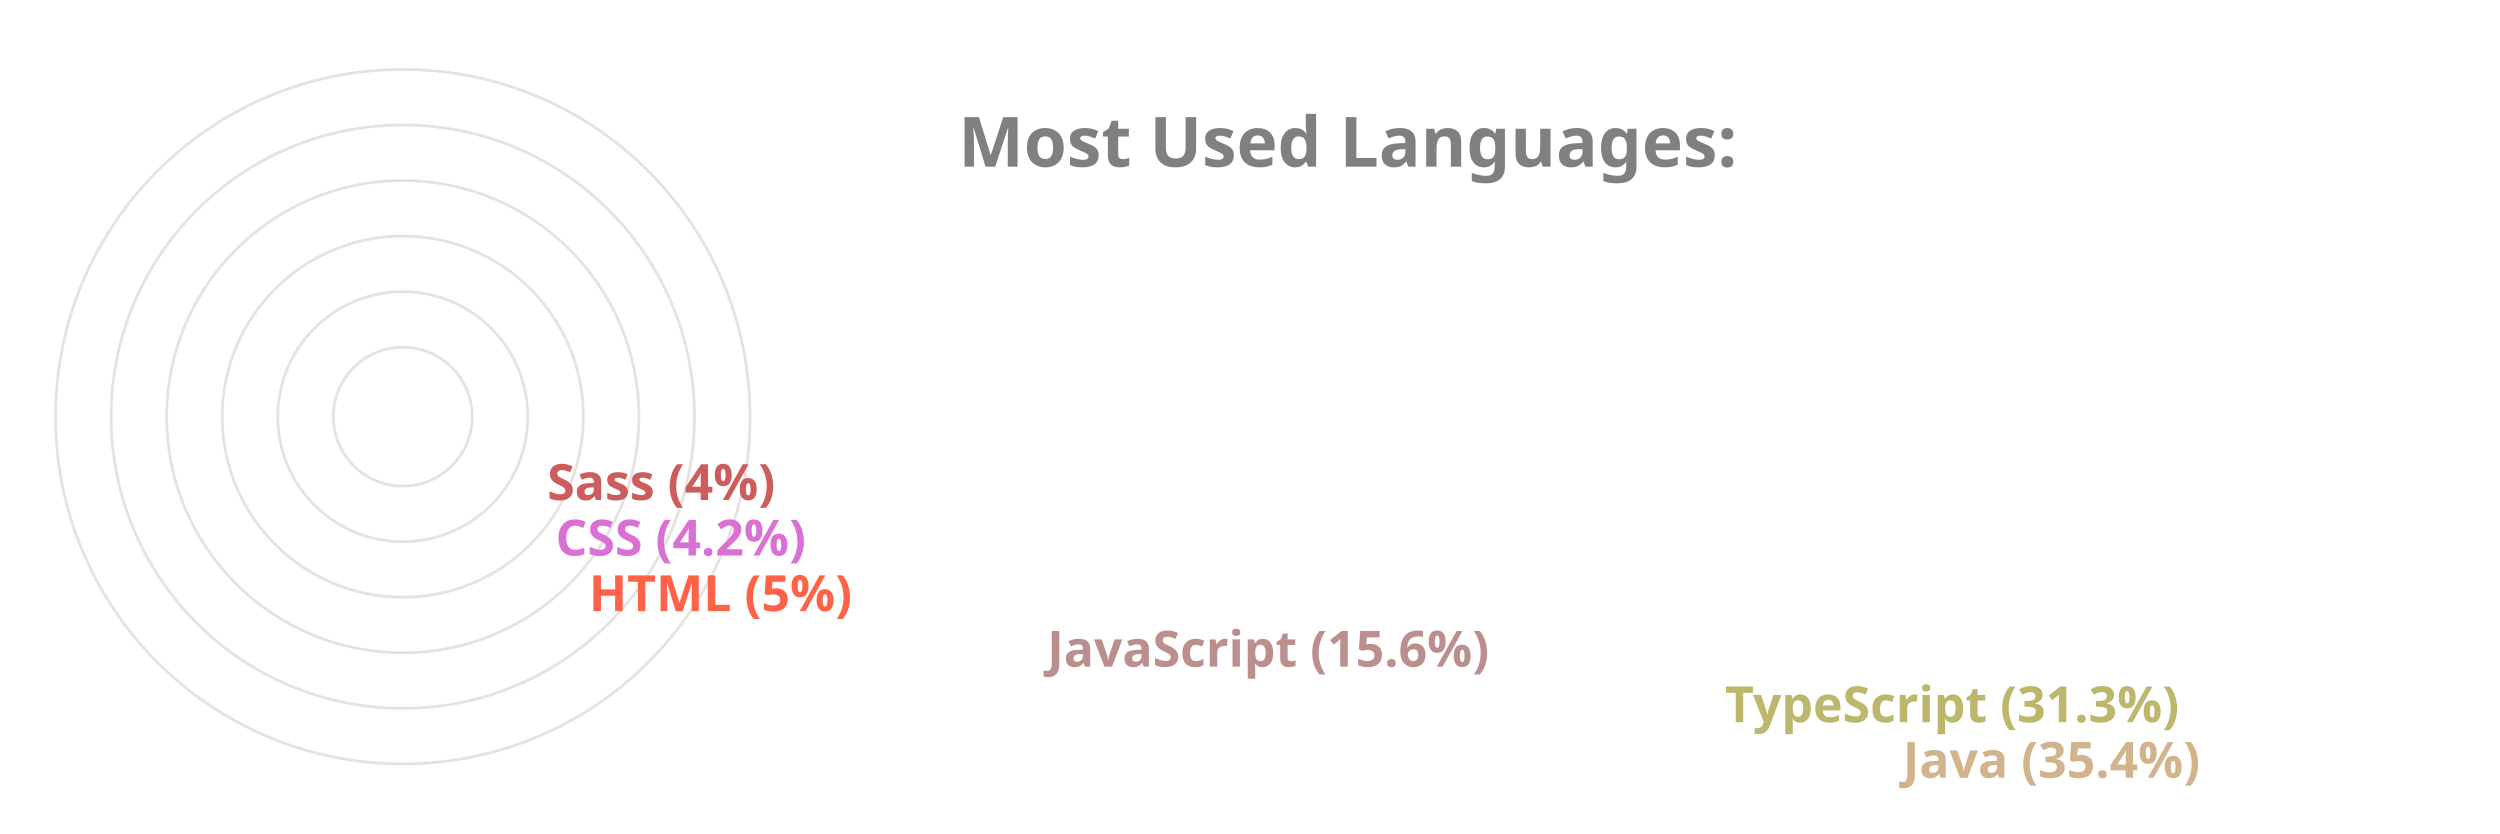
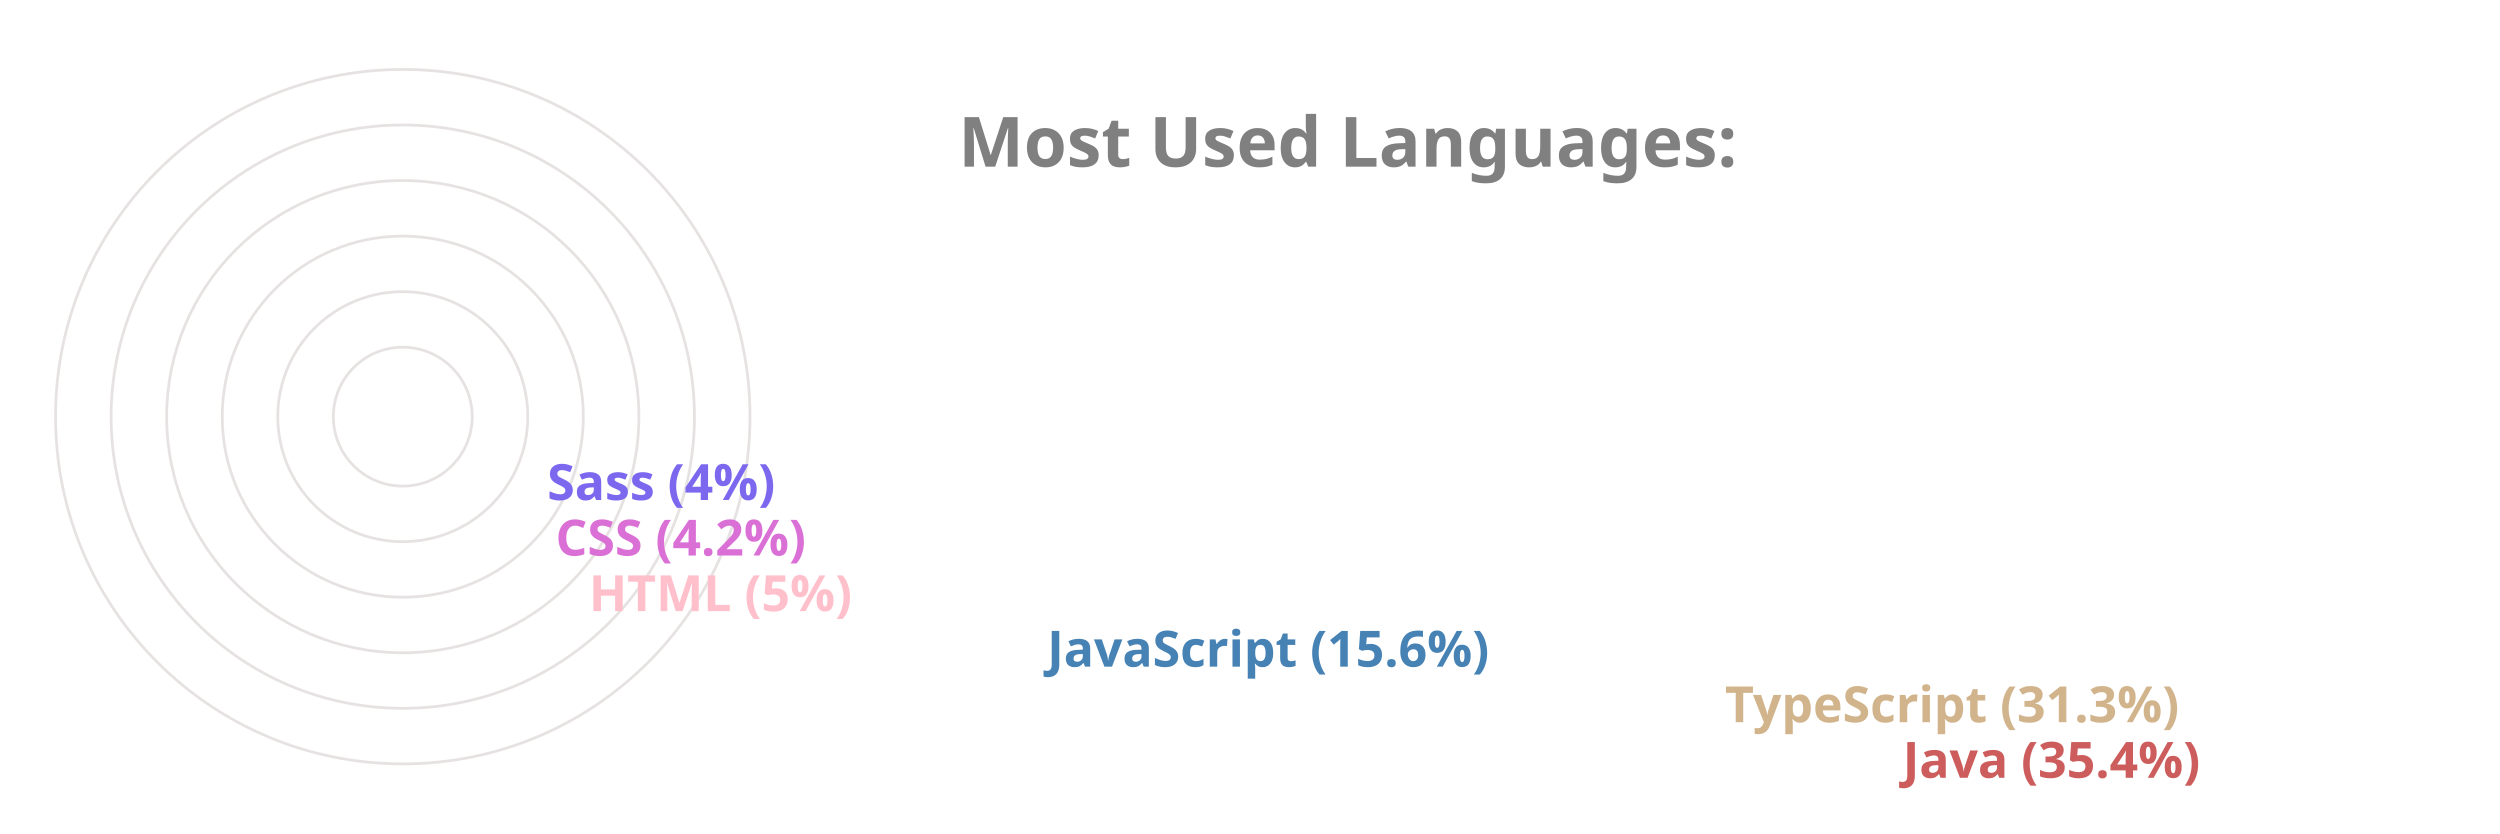
<svg xmlns="http://www.w3.org/2000/svg" viewBox="0 0 650 300" height="200px" width="600px">
  <style>
		.label {
			font: bold 25px sans-serif;
			color: #404040;
			-webkit-text-stroke: 1px white;
	  	}
		.name {
			font: bold 18px sans-serif;
			color: #404040;
	  	}

		.line {
			stroke-dasharray: 1000;
			stroke-dashoffset: 1000;
			animation: dash 3.5s ease-in-out forwards;	
			animation-iteration-count: infinite;
			animation-direction: alternate-reverse;
		}

		.path {
			stroke-dasharray: 1000;
			stroke-dashoffset: 1000;
			animation: dash 3.5s ease-in-out forwards;	
			animation-iteration-count: infinite;
			animation-direction: alternate-reverse;
		}
		  
		@keyframes dash {
			to {
				stroke-dashoffset: 0;
			}
		}

	</style>
  <g stroke="#E6E2E1" fill="none" stroke-width="1">
    <circle cx="20" cy="150" r="125" />
    <circle cx="20" cy="150" r="105" />
    <circle cx="20" cy="150" r="85" />
    <circle cx="20" cy="150" r="65" />
    <circle cx="20" cy="150" r="45" />
    <circle cx="20" cy="150" r="25" />
  </g>
  <g fill="none" stroke-width="20" class="line">
-     <line x2="550" y2="275" x1="20" y1="275" stroke="Tan" />
-     <line x2="486" y2="255" x1="20" y1="255" stroke="DarkKhaki" />
-     <line x2="242" y2="235" x1="20" y1="235" stroke="RosyBrown" />
-     <line x2="77" y2="215" x1="20" y1="215" stroke="Tomato" />
+     <line x2="550" y2="275" x1="20" y1="275" stroke="IndianRed" />
+     <line x2="486" y2="255" x1="20" y1="255" stroke="Tan" />
+     <line x2="242" y2="235" x1="20" y1="235" stroke="SteelBlue" />
+     <line x2="77" y2="215" x1="20" y1="215" stroke="Pink" />
    <line x2="65" y2="195" x1="20" y1="195" stroke="Orchid" />
-     <line x2="62" y2="175" x1="20" y1="175" stroke="IndianRed" />
+     <line x2="62" y2="175" x1="20" y1="175" stroke="MediumSlateBlue" />
  </g>
  <g fill="none" stroke-width="20" stroke-linecap="round" class="path">
-     <path d="M 20 275 A 125 125 45 0 1 -82 78" stroke="Tan" />
-     <path d="M 20 255 A 105 105 45 0 1 -70 95" stroke="DarkKhaki" />
-     <path d="M 20 235 A 85 85 45 0 1 -61 126" stroke="RosyBrown" />
-     <path d="M 20 215 A 65 65 45 0 1 -44 144" stroke="Tomato" />
+     <path d="M 20 275 A 125 125 45 0 1 -82 78" stroke="IndianRed" />
+     <path d="M 20 255 A 105 105 45 0 1 -70 95" stroke="Tan" />
+     <path d="M 20 235 A 85 85 45 0 1 -61 126" stroke="SteelBlue" />
+     <path d="M 20 215 A 65 65 45 0 1 -44 144" stroke="Pink" />
    <path d="M 20 195 A 45 45 45 0 1 -24 146" stroke="Orchid" />
-     <path d="M 20 175 A 25 25 45 0 1 -4 148" stroke="IndianRed" />
+     <path d="M 20 175 A 25 25 45 0 1 -4 148" stroke="MediumSlateBlue" />
  </g>
  <g class="name">
-     <text x="560" y="280" fill="Tan">Java (35.4%)</text>
-     <text x="496" y="260" fill="DarkKhaki">TypeScript (31.3%)</text>
-     <text x="252" y="240" fill="RosyBrown">JavaScript (15.6%)</text>
-     <text x="87" y="220" fill="Tomato">HTML (5%)</text>
+     <text x="560" y="280" fill="IndianRed">Java (35.4%)</text>
+     <text x="496" y="260" fill="Tan">TypeScript (31.3%)</text>
+     <text x="252" y="240" fill="SteelBlue">JavaScript (15.6%)</text>
+     <text x="87" y="220" fill="Pink">HTML (5%)</text>
    <text x="75" y="200" fill="Orchid">CSS (4.2%)</text>
-     <text x="72" y="180" fill="IndianRed">Sass (4%)</text>
+     <text x="72" y="180" fill="MediumSlateBlue">Sass (4%)</text>
  </g>
  <g class="label">
    <text x="220" y="60" fill="grey">Most Used Languages:</text>
  </g>
</svg>
